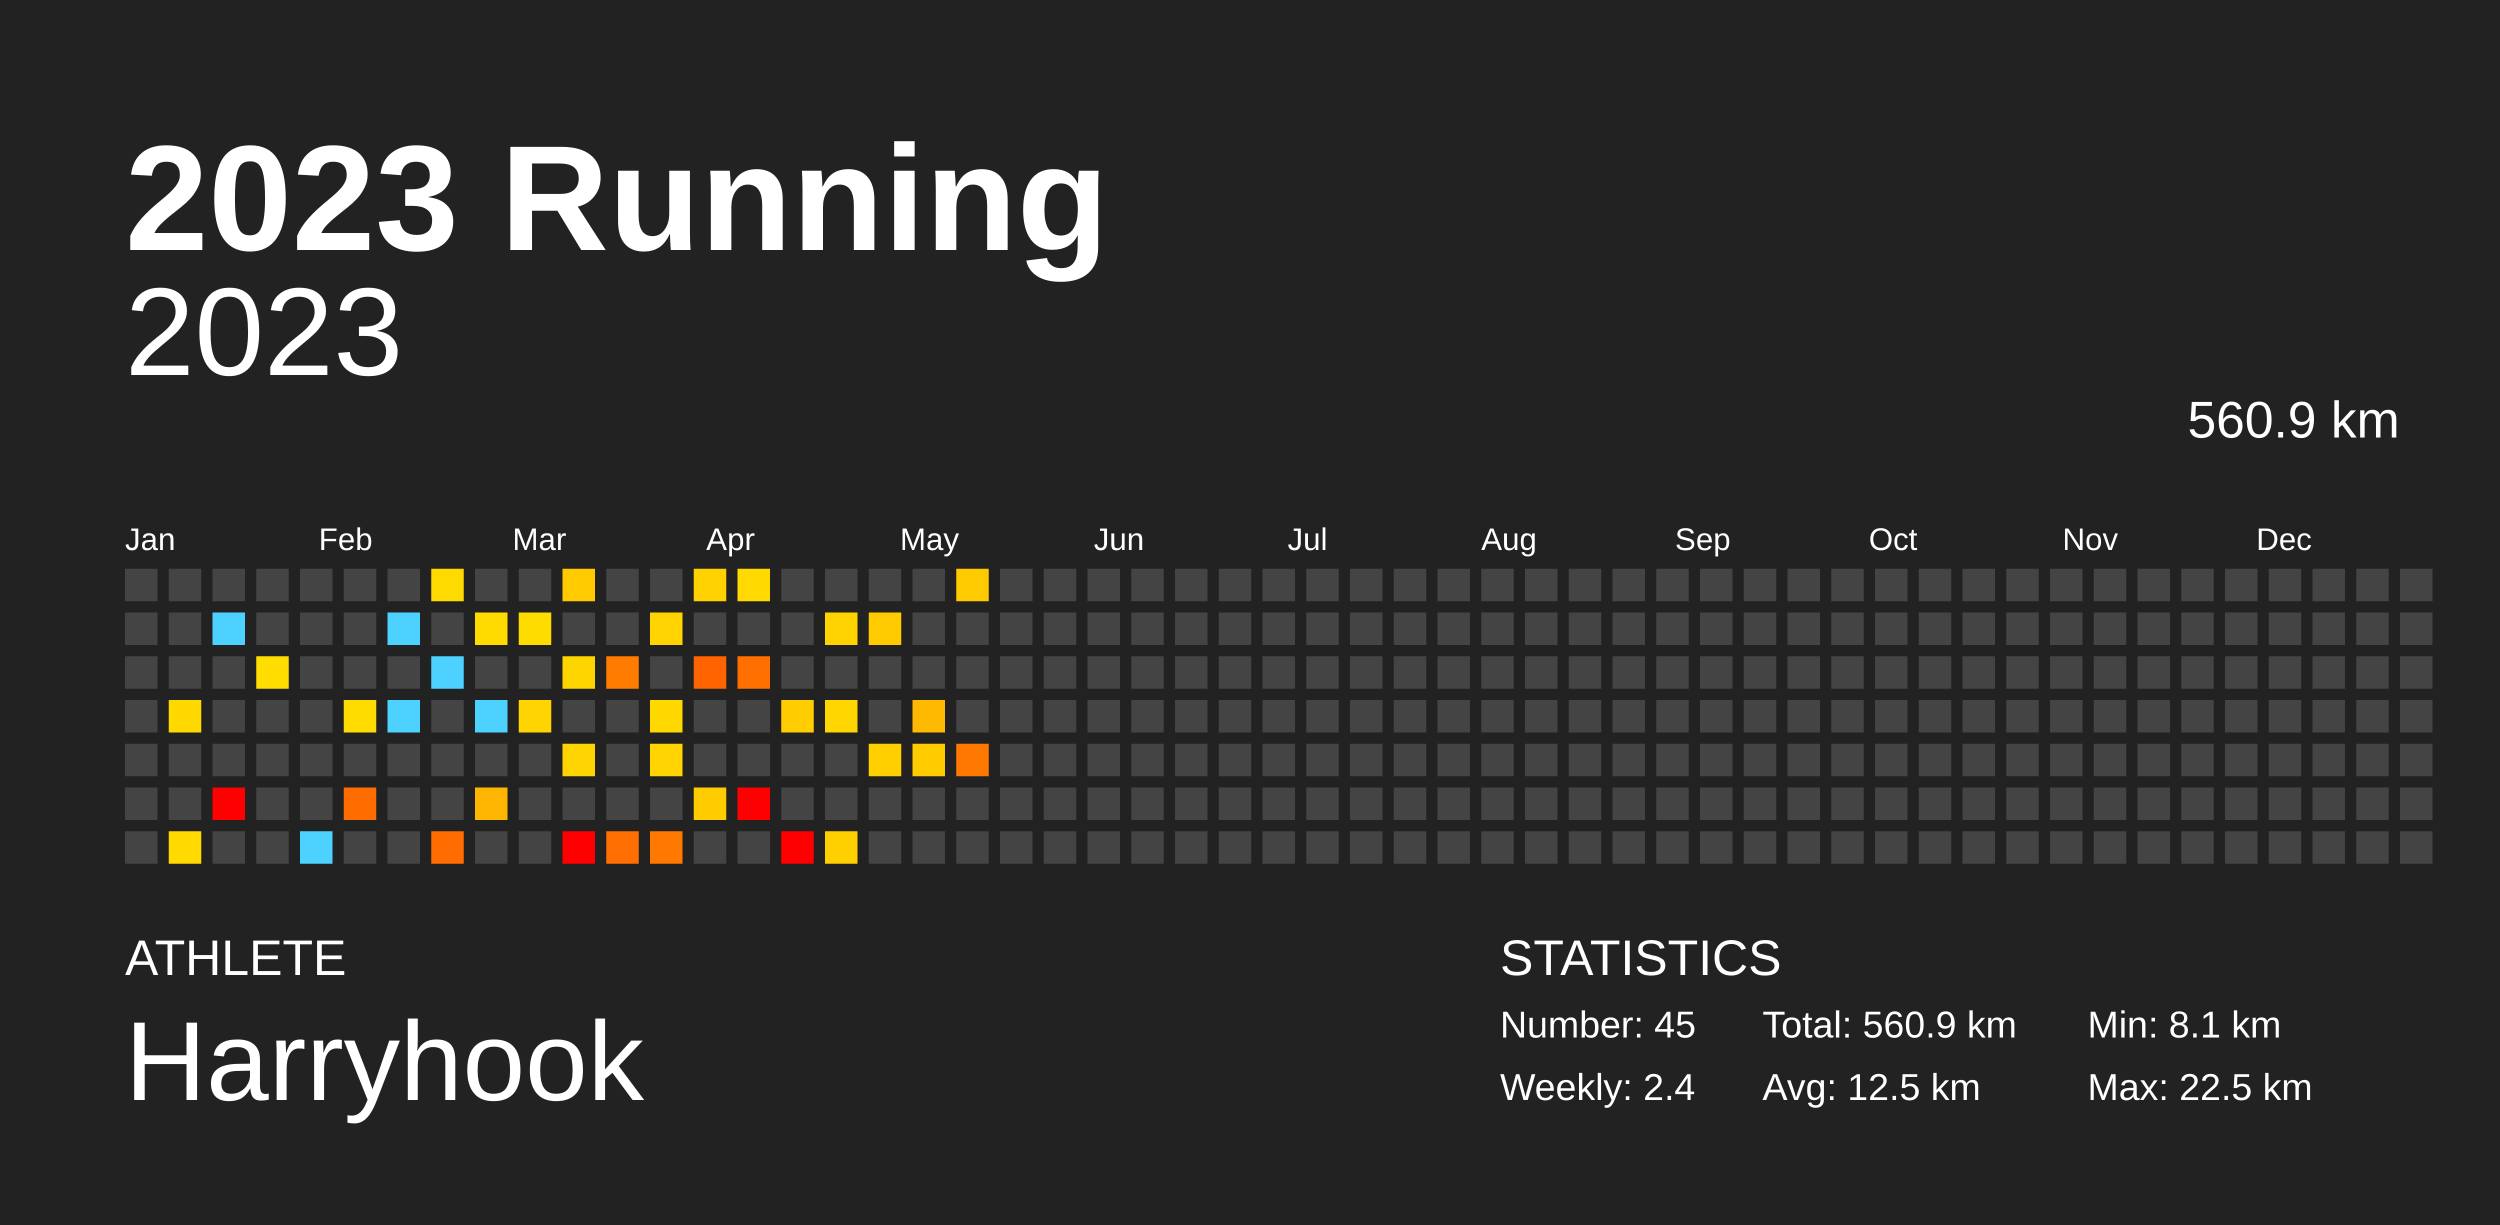
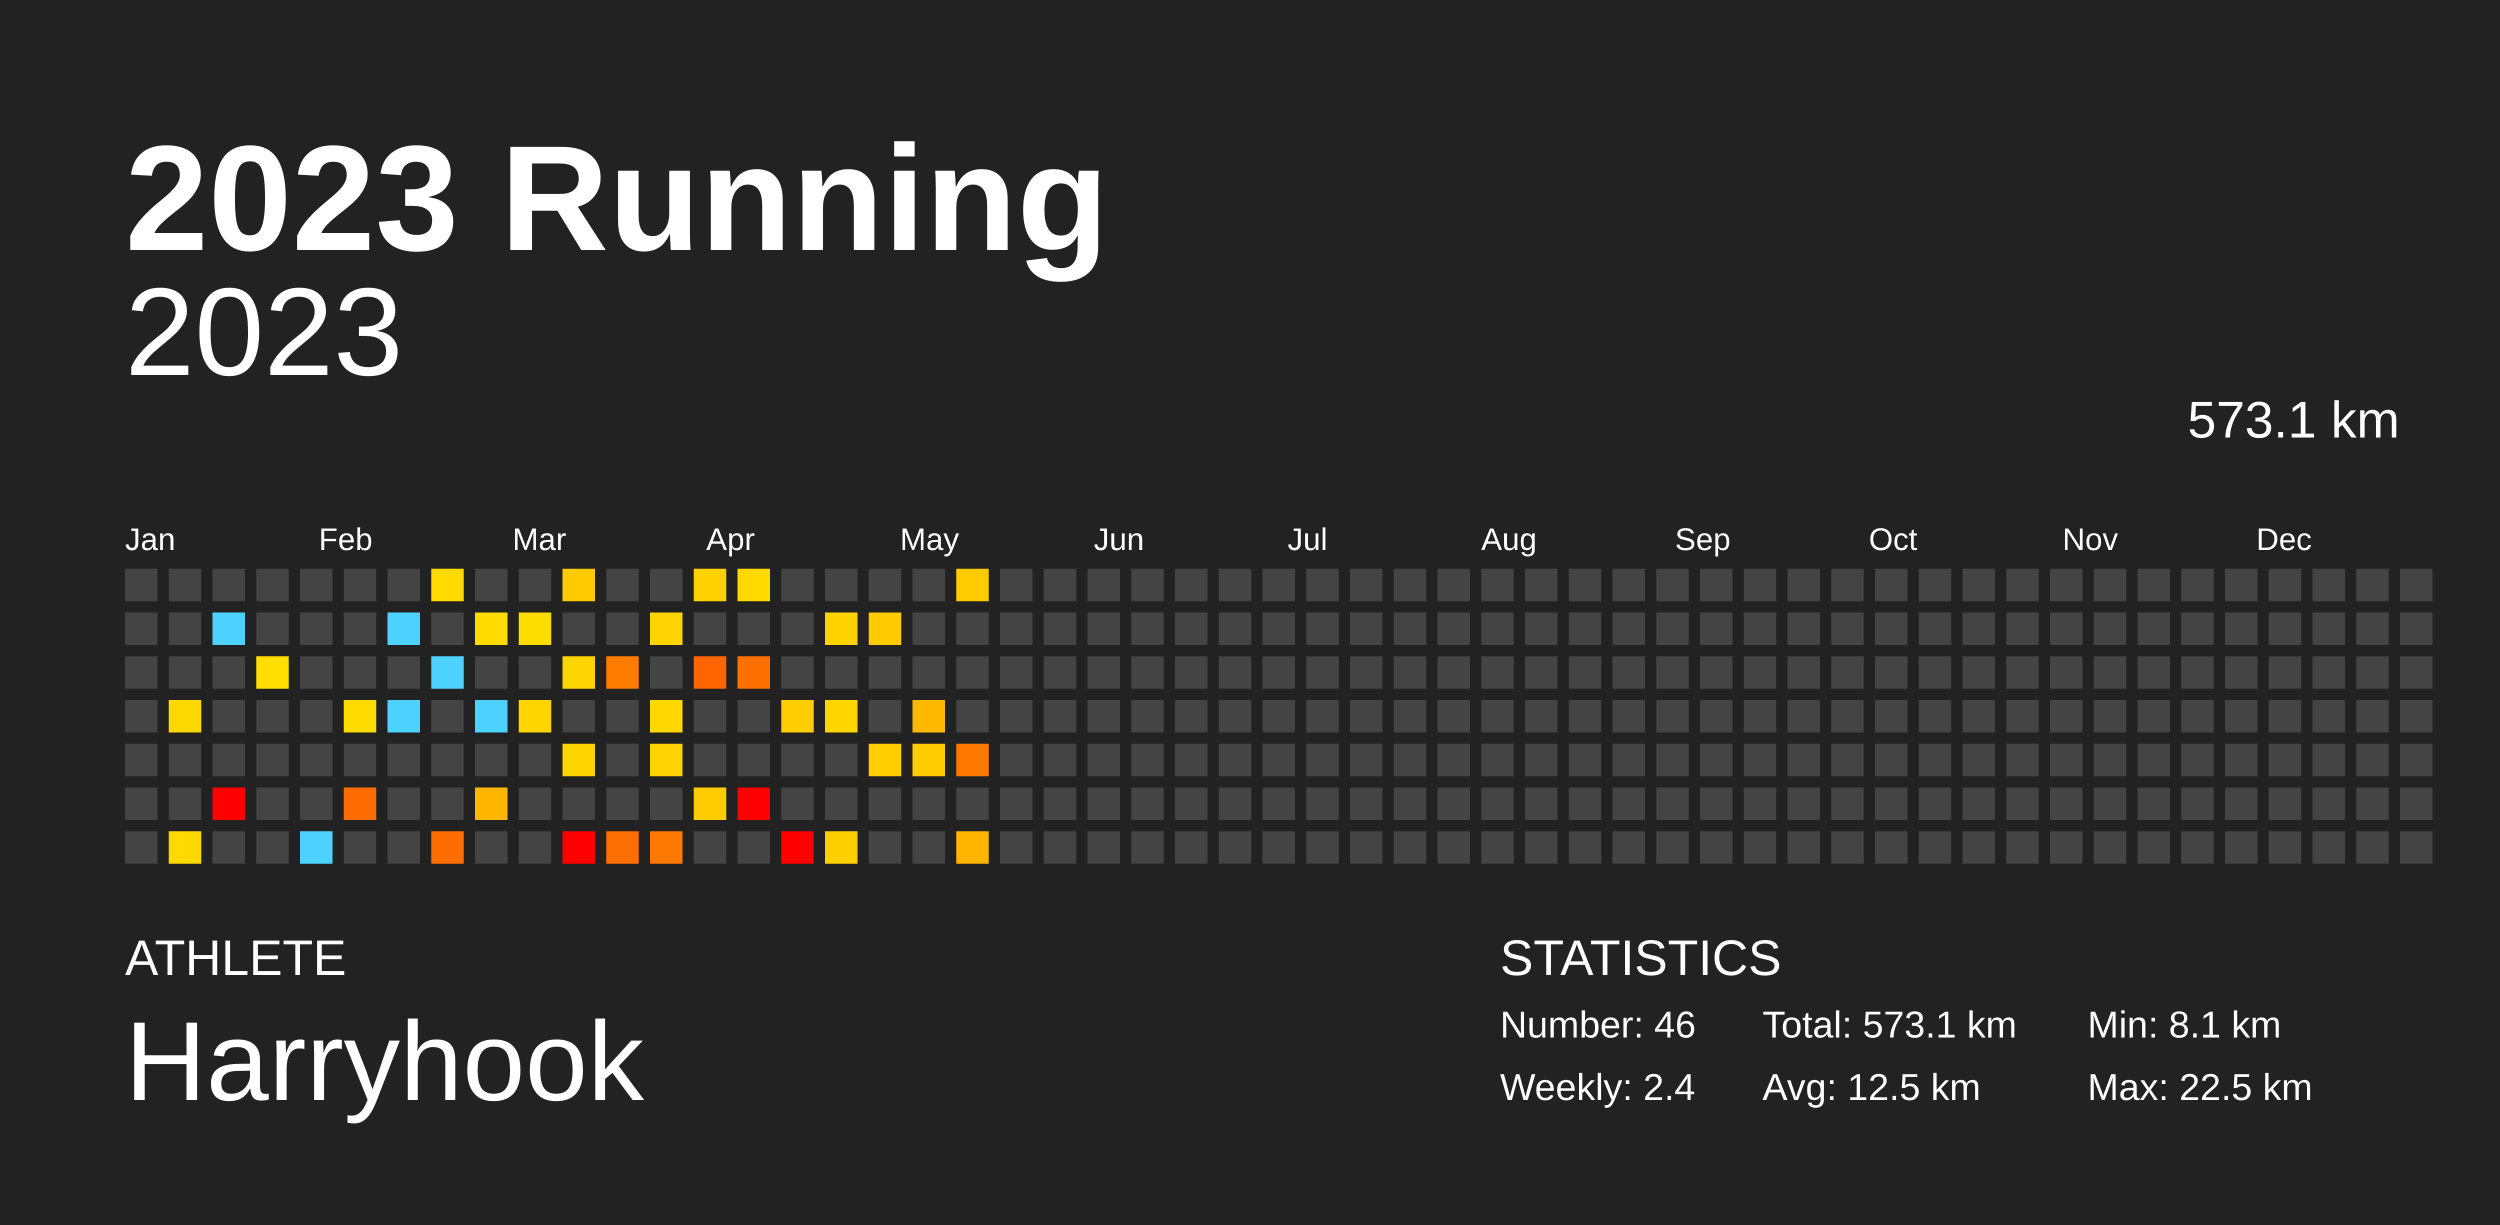
<svg xmlns="http://www.w3.org/2000/svg" baseProfile="full" height="98mm" version="1.1" viewBox="0,0,200,98" width="200mm">
  <defs />
  <rect fill="#222222" height="98" width="200" x="0" y="0" />
  <text fill="#FFFFFF" style="font-size:12px; font-family:Arial; font-weight:bold;" x="10" y="20">2023 Running</text>
  <text fill="#FFFFFF" style="font-size:4px; font-family:Arial" x="10" y="78">ATHLETE</text>
  <text fill="#FFFFFF" style="font-size:9px; font-family:Arial" x="10" y="88">Harryhook</text>
  <text fill="#FFFFFF" style="font-size:4px; font-family:Arial" x="120" y="78">STATISTICS</text>
-   <text fill="#FFFFFF" style="font-size:3px; font-family:Arial" x="120" y="83">Number: 45</text>
+   <text fill="#FFFFFF" style="font-size:3px; font-family:Arial" x="120" y="83">Number: 46</text>
  <text fill="#FFFFFF" style="font-size:3px; font-family:Arial" x="120" y="88">Weekly: 2.4</text>
-   <text fill="#FFFFFF" style="font-size:3px; font-family:Arial" x="141" y="83">Total: 560.9 km</text>
+   <text fill="#FFFFFF" style="font-size:3px; font-family:Arial" x="141" y="83">Total: 573.1 km</text>
  <text fill="#FFFFFF" style="font-size:3px; font-family:Arial" x="141" y="88">Avg: 12.5 km</text>
  <text fill="#FFFFFF" style="font-size:3px; font-family:Arial" x="167" y="83">Min: 8.1 km</text>
  <text fill="#FFFFFF" style="font-size:3px; font-family:Arial" x="167" y="88">Max: 22.5 km</text>
  <text alignment-baseline="hanging" fill="#FFFFFF" style="font-size:10.0px; font-family:Arial;" x="10" y="30">2023</text>
-   <text alignment-baseline="hanging" fill="#FFFFFF" style="font-size:4.125px; font-family:Arial;" x="175" y="35">560.9 km</text>
+   <text alignment-baseline="hanging" fill="#FFFFFF" style="font-size:4.125px; font-family:Arial;" x="175" y="35">573.1 km</text>
  <text fill="#FFFFFF" style="font-size:2.5px; font-family:Arial" x="10.0" y="44">Jan</text>
  <text fill="#FFFFFF" style="font-size:2.5px; font-family:Arial" x="25.5" y="44">Feb</text>
  <text fill="#FFFFFF" style="font-size:2.5px; font-family:Arial" x="41.0" y="44">Mar</text>
  <text fill="#FFFFFF" style="font-size:2.5px; font-family:Arial" x="56.5" y="44">Apr</text>
  <text fill="#FFFFFF" style="font-size:2.5px; font-family:Arial" x="72.0" y="44">May</text>
  <text fill="#FFFFFF" style="font-size:2.5px; font-family:Arial" x="87.5" y="44">Jun</text>
  <text fill="#FFFFFF" style="font-size:2.5px; font-family:Arial" x="103.0" y="44">Jul</text>
  <text fill="#FFFFFF" style="font-size:2.5px; font-family:Arial" x="118.5" y="44">Aug</text>
  <text fill="#FFFFFF" style="font-size:2.5px; font-family:Arial" x="134.0" y="44">Sep</text>
  <text fill="#FFFFFF" style="font-size:2.5px; font-family:Arial" x="149.5" y="44">Oct</text>
  <text fill="#FFFFFF" style="font-size:2.5px; font-family:Arial" x="165.0" y="44">Nov</text>
  <text fill="#FFFFFF" style="font-size:2.5px; font-family:Arial" x="180.5" y="44">Dec</text>
  <rect fill="#444444" height="2.6" width="2.6" x="10.0" y="45.5" />
  <rect fill="#444444" height="2.6" width="2.6" x="10.0" y="49.0" />
  <rect fill="#444444" height="2.6" width="2.6" x="10.0" y="52.5" />
  <rect fill="#444444" height="2.6" width="2.6" x="10.0" y="56.0" />
  <rect fill="#444444" height="2.6" width="2.6" x="10.0" y="59.5" />
  <rect fill="#444444" height="2.6" width="2.6" x="10.0" y="63.0" />
  <rect fill="#444444" height="2.6" width="2.6" x="10.0" y="66.5" />
  <rect fill="#444444" height="2.6" width="2.6" x="13.5" y="45.5" />
  <rect fill="#444444" height="2.6" width="2.6" x="13.5" y="49.0" />
  <rect fill="#444444" height="2.6" width="2.6" x="13.5" y="52.5" />
  <rect fill="#ffd800" height="2.6" width="2.6" x="13.5" y="56.0" />
  <rect fill="#444444" height="2.6" width="2.6" x="13.5" y="59.5" />
  <rect fill="#444444" height="2.6" width="2.6" x="13.5" y="63.0" />
  <rect fill="#ffd900" height="2.6" width="2.6" x="13.5" y="66.5" />
  <rect fill="#444444" height="2.6" width="2.6" x="17.0" y="45.5" />
  <rect fill="#4dd2ff" height="2.6" width="2.6" x="17.0" y="49.0" />
  <rect fill="#444444" height="2.6" width="2.6" x="17.0" y="52.5" />
  <rect fill="#444444" height="2.6" width="2.6" x="17.0" y="56.0" />
  <rect fill="#444444" height="2.6" width="2.6" x="17.0" y="59.5" />
  <rect fill="red" height="2.6" width="2.6" x="17.0" y="63.0" />
  <rect fill="#444444" height="2.6" width="2.6" x="17.0" y="66.5" />
  <rect fill="#444444" height="2.6" width="2.6" x="20.5" y="45.5" />
  <rect fill="#444444" height="2.6" width="2.6" x="20.5" y="49.0" />
  <rect fill="#ffdd00" height="2.6" width="2.6" x="20.5" y="52.5" />
  <rect fill="#444444" height="2.6" width="2.6" x="20.5" y="56.0" />
  <rect fill="#444444" height="2.6" width="2.6" x="20.5" y="59.5" />
  <rect fill="#444444" height="2.6" width="2.6" x="20.5" y="63.0" />
  <rect fill="#444444" height="2.6" width="2.6" x="20.5" y="66.5" />
  <rect fill="#444444" height="2.6" width="2.6" x="24.0" y="45.5" />
  <rect fill="#444444" height="2.6" width="2.6" x="24.0" y="49.0" />
  <rect fill="#444444" height="2.6" width="2.6" x="24.0" y="52.5" />
  <rect fill="#444444" height="2.6" width="2.6" x="24.0" y="56.0" />
  <rect fill="#444444" height="2.6" width="2.6" x="24.0" y="59.5" />
  <rect fill="#444444" height="2.6" width="2.6" x="24.0" y="63.0" />
  <rect fill="#4dd2ff" height="2.6" width="2.6" x="24.0" y="66.5" />
  <rect fill="#444444" height="2.6" width="2.6" x="27.5" y="45.5" />
  <rect fill="#444444" height="2.6" width="2.6" x="27.5" y="49.0" />
  <rect fill="#444444" height="2.6" width="2.6" x="27.5" y="52.5" />
  <rect fill="#ffdc00" height="2.6" width="2.6" x="27.5" y="56.0" />
  <rect fill="#444444" height="2.6" width="2.6" x="27.5" y="59.5" />
  <rect fill="#ff6c00" height="2.6" width="2.6" x="27.5" y="63.0" />
  <rect fill="#444444" height="2.6" width="2.6" x="27.5" y="66.5" />
  <rect fill="#444444" height="2.6" width="2.6" x="31.0" y="45.5" />
  <rect fill="#4dd2ff" height="2.6" width="2.6" x="31.0" y="49.0" />
  <rect fill="#444444" height="2.6" width="2.6" x="31.0" y="52.5" />
  <rect fill="#4dd2ff" height="2.6" width="2.6" x="31.0" y="56.0" />
  <rect fill="#444444" height="2.6" width="2.6" x="31.0" y="59.5" />
  <rect fill="#444444" height="2.6" width="2.6" x="31.0" y="63.0" />
  <rect fill="#444444" height="2.6" width="2.6" x="31.0" y="66.5" />
  <rect fill="#ffda00" height="2.6" width="2.6" x="34.5" y="45.5" />
  <rect fill="#444444" height="2.6" width="2.6" x="34.5" y="49.0" />
  <rect fill="#4dd2ff" height="2.6" width="2.6" x="34.5" y="52.5" />
  <rect fill="#444444" height="2.6" width="2.6" x="34.5" y="56.0" />
  <rect fill="#444444" height="2.6" width="2.6" x="34.5" y="59.5" />
  <rect fill="#444444" height="2.6" width="2.6" x="34.5" y="63.0" />
  <rect fill="#ff6c00" height="2.6" width="2.6" x="34.5" y="66.5" />
  <rect fill="#444444" height="2.6" width="2.6" x="38.0" y="45.5" />
  <rect fill="#ffdb00" height="2.6" width="2.6" x="38.0" y="49.0" />
  <rect fill="#444444" height="2.6" width="2.6" x="38.0" y="52.5" />
  <rect fill="#4dd2ff" height="2.6" width="2.6" x="38.0" y="56.0" />
  <rect fill="#444444" height="2.6" width="2.6" x="38.0" y="59.5" />
  <rect fill="#ffb600" height="2.6" width="2.6" x="38.0" y="63.0" />
  <rect fill="#444444" height="2.6" width="2.6" x="38.0" y="66.5" />
  <rect fill="#444444" height="2.6" width="2.6" x="41.5" y="45.5" />
  <rect fill="#ffdc00" height="2.6" width="2.6" x="41.5" y="49.0" />
  <rect fill="#444444" height="2.6" width="2.6" x="41.5" y="52.5" />
  <rect fill="#ffd400" height="2.6" width="2.6" x="41.5" y="56.0" />
  <rect fill="#444444" height="2.6" width="2.6" x="41.5" y="59.5" />
  <rect fill="#444444" height="2.6" width="2.6" x="41.5" y="63.0" />
  <rect fill="#444444" height="2.6" width="2.6" x="41.5" y="66.5" />
  <rect fill="#ffcb00" height="2.6" width="2.6" x="45.0" y="45.5" />
  <rect fill="#444444" height="2.6" width="2.6" x="45.0" y="49.0" />
  <rect fill="#ffd500" height="2.6" width="2.6" x="45.0" y="52.5" />
  <rect fill="#444444" height="2.6" width="2.6" x="45.0" y="56.0" />
  <rect fill="#ffd400" height="2.6" width="2.6" x="45.0" y="59.5" />
  <rect fill="#444444" height="2.6" width="2.6" x="45.0" y="63.0" />
  <rect fill="red" height="2.6" width="2.6" x="45.0" y="66.5" />
  <rect fill="#444444" height="2.6" width="2.6" x="48.5" y="45.5" />
  <rect fill="#444444" height="2.6" width="2.6" x="48.5" y="49.0" />
  <rect fill="#ff7c00" height="2.6" width="2.6" x="48.5" y="52.5" />
  <rect fill="#444444" height="2.6" width="2.6" x="48.5" y="56.0" />
  <rect fill="#444444" height="2.6" width="2.6" x="48.5" y="59.5" />
  <rect fill="#444444" height="2.6" width="2.6" x="48.5" y="63.0" />
  <rect fill="#ff6e00" height="2.6" width="2.6" x="48.5" y="66.5" />
  <rect fill="#444444" height="2.6" width="2.6" x="52.0" y="45.5" />
  <rect fill="#ffd400" height="2.6" width="2.6" x="52.0" y="49.0" />
  <rect fill="#444444" height="2.6" width="2.6" x="52.0" y="52.5" />
  <rect fill="#ffd800" height="2.6" width="2.6" x="52.0" y="56.0" />
  <rect fill="#ffd400" height="2.6" width="2.6" x="52.0" y="59.5" />
  <rect fill="#444444" height="2.6" width="2.6" x="52.0" y="63.0" />
  <rect fill="#ff7900" height="2.6" width="2.6" x="52.0" y="66.5" />
  <rect fill="#ffd200" height="2.6" width="2.6" x="55.5" y="45.5" />
  <rect fill="#444444" height="2.6" width="2.6" x="55.5" y="49.0" />
  <rect fill="#ff6400" height="2.6" width="2.6" x="55.5" y="52.5" />
  <rect fill="#444444" height="2.6" width="2.6" x="55.5" y="56.0" />
  <rect fill="#444444" height="2.6" width="2.6" x="55.5" y="59.5" />
  <rect fill="#ffcc00" height="2.6" width="2.6" x="55.5" y="63.0" />
  <rect fill="#444444" height="2.6" width="2.6" x="55.5" y="66.5" />
  <rect fill="#ffd900" height="2.6" width="2.6" x="59.0" y="45.5" />
  <rect fill="#444444" height="2.6" width="2.6" x="59.0" y="49.0" />
  <rect fill="#ff7000" height="2.6" width="2.6" x="59.0" y="52.5" />
  <rect fill="#444444" height="2.6" width="2.6" x="59.0" y="56.0" />
  <rect fill="#444444" height="2.6" width="2.6" x="59.0" y="59.5" />
  <rect fill="red" height="2.6" width="2.6" x="59.0" y="63.0" />
  <rect fill="#444444" height="2.6" width="2.6" x="59.0" y="66.5" />
  <rect fill="#444444" height="2.6" width="2.6" x="62.5" y="45.5" />
  <rect fill="#444444" height="2.6" width="2.6" x="62.5" y="49.0" />
  <rect fill="#444444" height="2.6" width="2.6" x="62.5" y="52.5" />
  <rect fill="#ffcd00" height="2.6" width="2.6" x="62.5" y="56.0" />
  <rect fill="#444444" height="2.6" width="2.6" x="62.5" y="59.5" />
  <rect fill="#444444" height="2.6" width="2.6" x="62.5" y="63.0" />
  <rect fill="red" height="2.6" width="2.6" x="62.5" y="66.5" />
  <rect fill="#444444" height="2.6" width="2.6" x="66.0" y="45.5" />
  <rect fill="#ffd300" height="2.6" width="2.6" x="66.0" y="49.0" />
  <rect fill="#444444" height="2.6" width="2.6" x="66.0" y="52.5" />
  <rect fill="#ffd600" height="2.6" width="2.6" x="66.0" y="56.0" />
  <rect fill="#444444" height="2.6" width="2.6" x="66.0" y="59.5" />
  <rect fill="#444444" height="2.6" width="2.6" x="66.0" y="63.0" />
  <rect fill="#ffd000" height="2.6" width="2.6" x="66.0" y="66.5" />
  <rect fill="#444444" height="2.6" width="2.6" x="69.5" y="45.5" />
  <rect fill="#ffcb00" height="2.6" width="2.6" x="69.5" y="49.0" />
  <rect fill="#444444" height="2.6" width="2.6" x="69.5" y="52.5" />
  <rect fill="#444444" height="2.6" width="2.6" x="69.5" y="56.0" />
  <rect fill="#ffcf00" height="2.6" width="2.6" x="69.5" y="59.5" />
  <rect fill="#444444" height="2.6" width="2.6" x="69.5" y="63.0" />
  <rect fill="#444444" height="2.6" width="2.6" x="69.5" y="66.5" />
  <rect fill="#444444" height="2.6" width="2.6" x="73.0" y="45.5" />
  <rect fill="#444444" height="2.6" width="2.6" x="73.0" y="49.0" />
  <rect fill="#444444" height="2.6" width="2.6" x="73.0" y="52.5" />
  <rect fill="#ffb900" height="2.6" width="2.6" x="73.0" y="56.0" />
  <rect fill="#ffcc00" height="2.6" width="2.6" x="73.0" y="59.5" />
  <rect fill="#444444" height="2.6" width="2.6" x="73.0" y="63.0" />
  <rect fill="#444444" height="2.6" width="2.6" x="73.0" y="66.5" />
  <rect fill="#ffcb00" height="2.6" width="2.6" x="76.5" y="45.5" />
  <rect fill="#444444" height="2.6" width="2.6" x="76.5" y="49.0" />
  <rect fill="#444444" height="2.6" width="2.6" x="76.5" y="52.5" />
  <rect fill="#444444" height="2.6" width="2.6" x="76.5" y="56.0" />
  <rect fill="#ff7900" height="2.6" width="2.6" x="76.5" y="59.5" />
  <rect fill="#444444" height="2.6" width="2.6" x="76.5" y="63.0" />
-   <rect fill="#444444" height="2.6" width="2.6" x="76.5" y="66.5" />
+   <rect fill="#ffb500" height="2.6" width="2.6" x="76.5" y="66.5" />
  <rect fill="#444444" height="2.6" width="2.6" x="80.0" y="45.5" />
  <rect fill="#444444" height="2.6" width="2.6" x="80.0" y="49.0" />
  <rect fill="#444444" height="2.6" width="2.6" x="80.0" y="52.5" />
  <rect fill="#444444" height="2.6" width="2.6" x="80.0" y="56.0" />
  <rect fill="#444444" height="2.6" width="2.6" x="80.0" y="59.5" />
  <rect fill="#444444" height="2.6" width="2.6" x="80.0" y="63.0" />
  <rect fill="#444444" height="2.6" width="2.6" x="80.0" y="66.5" />
  <rect fill="#444444" height="2.6" width="2.6" x="83.5" y="45.5" />
  <rect fill="#444444" height="2.6" width="2.6" x="83.5" y="49.0" />
  <rect fill="#444444" height="2.6" width="2.6" x="83.5" y="52.5" />
  <rect fill="#444444" height="2.6" width="2.6" x="83.5" y="56.0" />
  <rect fill="#444444" height="2.6" width="2.6" x="83.5" y="59.5" />
  <rect fill="#444444" height="2.6" width="2.6" x="83.5" y="63.0" />
  <rect fill="#444444" height="2.6" width="2.6" x="83.5" y="66.5" />
  <rect fill="#444444" height="2.6" width="2.6" x="87.0" y="45.5" />
  <rect fill="#444444" height="2.6" width="2.6" x="87.0" y="49.0" />
  <rect fill="#444444" height="2.6" width="2.6" x="87.0" y="52.5" />
  <rect fill="#444444" height="2.6" width="2.6" x="87.0" y="56.0" />
  <rect fill="#444444" height="2.6" width="2.6" x="87.0" y="59.5" />
  <rect fill="#444444" height="2.6" width="2.6" x="87.0" y="63.0" />
  <rect fill="#444444" height="2.6" width="2.6" x="87.0" y="66.5" />
  <rect fill="#444444" height="2.6" width="2.6" x="90.5" y="45.5" />
  <rect fill="#444444" height="2.6" width="2.6" x="90.5" y="49.0" />
  <rect fill="#444444" height="2.6" width="2.6" x="90.5" y="52.5" />
  <rect fill="#444444" height="2.6" width="2.6" x="90.5" y="56.0" />
  <rect fill="#444444" height="2.6" width="2.6" x="90.5" y="59.5" />
  <rect fill="#444444" height="2.6" width="2.6" x="90.5" y="63.0" />
  <rect fill="#444444" height="2.6" width="2.6" x="90.5" y="66.5" />
  <rect fill="#444444" height="2.6" width="2.6" x="94.0" y="45.5" />
  <rect fill="#444444" height="2.6" width="2.6" x="94.0" y="49.0" />
  <rect fill="#444444" height="2.6" width="2.6" x="94.0" y="52.5" />
  <rect fill="#444444" height="2.6" width="2.6" x="94.0" y="56.0" />
  <rect fill="#444444" height="2.6" width="2.6" x="94.0" y="59.5" />
  <rect fill="#444444" height="2.6" width="2.6" x="94.0" y="63.0" />
  <rect fill="#444444" height="2.6" width="2.6" x="94.0" y="66.5" />
  <rect fill="#444444" height="2.6" width="2.6" x="97.5" y="45.5" />
  <rect fill="#444444" height="2.6" width="2.6" x="97.5" y="49.0" />
  <rect fill="#444444" height="2.6" width="2.6" x="97.5" y="52.5" />
  <rect fill="#444444" height="2.6" width="2.6" x="97.5" y="56.0" />
  <rect fill="#444444" height="2.6" width="2.6" x="97.5" y="59.5" />
  <rect fill="#444444" height="2.6" width="2.6" x="97.5" y="63.0" />
  <rect fill="#444444" height="2.6" width="2.6" x="97.5" y="66.5" />
  <rect fill="#444444" height="2.6" width="2.6" x="101.0" y="45.5" />
  <rect fill="#444444" height="2.6" width="2.6" x="101.0" y="49.0" />
  <rect fill="#444444" height="2.6" width="2.6" x="101.0" y="52.5" />
  <rect fill="#444444" height="2.6" width="2.6" x="101.0" y="56.0" />
  <rect fill="#444444" height="2.6" width="2.6" x="101.0" y="59.5" />
  <rect fill="#444444" height="2.6" width="2.6" x="101.0" y="63.0" />
  <rect fill="#444444" height="2.6" width="2.6" x="101.0" y="66.5" />
  <rect fill="#444444" height="2.6" width="2.6" x="104.5" y="45.5" />
  <rect fill="#444444" height="2.6" width="2.6" x="104.5" y="49.0" />
  <rect fill="#444444" height="2.6" width="2.6" x="104.5" y="52.5" />
  <rect fill="#444444" height="2.6" width="2.6" x="104.5" y="56.0" />
  <rect fill="#444444" height="2.6" width="2.6" x="104.5" y="59.5" />
  <rect fill="#444444" height="2.6" width="2.6" x="104.5" y="63.0" />
  <rect fill="#444444" height="2.6" width="2.6" x="104.5" y="66.5" />
  <rect fill="#444444" height="2.6" width="2.6" x="108.0" y="45.5" />
  <rect fill="#444444" height="2.6" width="2.6" x="108.0" y="49.0" />
  <rect fill="#444444" height="2.6" width="2.6" x="108.0" y="52.5" />
  <rect fill="#444444" height="2.6" width="2.6" x="108.0" y="56.0" />
  <rect fill="#444444" height="2.6" width="2.6" x="108.0" y="59.5" />
  <rect fill="#444444" height="2.6" width="2.6" x="108.0" y="63.0" />
  <rect fill="#444444" height="2.6" width="2.6" x="108.0" y="66.5" />
  <rect fill="#444444" height="2.6" width="2.6" x="111.5" y="45.5" />
  <rect fill="#444444" height="2.6" width="2.6" x="111.5" y="49.0" />
  <rect fill="#444444" height="2.6" width="2.6" x="111.5" y="52.5" />
  <rect fill="#444444" height="2.6" width="2.6" x="111.5" y="56.0" />
  <rect fill="#444444" height="2.6" width="2.6" x="111.5" y="59.5" />
  <rect fill="#444444" height="2.6" width="2.6" x="111.5" y="63.0" />
  <rect fill="#444444" height="2.6" width="2.6" x="111.5" y="66.5" />
  <rect fill="#444444" height="2.6" width="2.6" x="115.0" y="45.5" />
  <rect fill="#444444" height="2.6" width="2.6" x="115.0" y="49.0" />
  <rect fill="#444444" height="2.6" width="2.6" x="115.0" y="52.5" />
  <rect fill="#444444" height="2.6" width="2.6" x="115.0" y="56.0" />
  <rect fill="#444444" height="2.6" width="2.6" x="115.0" y="59.5" />
  <rect fill="#444444" height="2.6" width="2.6" x="115.0" y="63.0" />
  <rect fill="#444444" height="2.6" width="2.6" x="115.0" y="66.5" />
  <rect fill="#444444" height="2.6" width="2.6" x="118.5" y="45.5" />
  <rect fill="#444444" height="2.6" width="2.6" x="118.5" y="49.0" />
  <rect fill="#444444" height="2.6" width="2.6" x="118.5" y="52.5" />
  <rect fill="#444444" height="2.6" width="2.6" x="118.5" y="56.0" />
  <rect fill="#444444" height="2.6" width="2.6" x="118.5" y="59.5" />
  <rect fill="#444444" height="2.6" width="2.6" x="118.5" y="63.0" />
  <rect fill="#444444" height="2.6" width="2.6" x="118.5" y="66.5" />
  <rect fill="#444444" height="2.6" width="2.6" x="122.0" y="45.5" />
  <rect fill="#444444" height="2.6" width="2.6" x="122.0" y="49.0" />
  <rect fill="#444444" height="2.6" width="2.6" x="122.0" y="52.5" />
  <rect fill="#444444" height="2.6" width="2.6" x="122.0" y="56.0" />
  <rect fill="#444444" height="2.6" width="2.6" x="122.0" y="59.5" />
  <rect fill="#444444" height="2.6" width="2.6" x="122.0" y="63.0" />
  <rect fill="#444444" height="2.6" width="2.6" x="122.0" y="66.5" />
  <rect fill="#444444" height="2.6" width="2.6" x="125.5" y="45.5" />
  <rect fill="#444444" height="2.6" width="2.6" x="125.5" y="49.0" />
  <rect fill="#444444" height="2.6" width="2.6" x="125.5" y="52.5" />
  <rect fill="#444444" height="2.6" width="2.6" x="125.5" y="56.0" />
  <rect fill="#444444" height="2.6" width="2.6" x="125.5" y="59.5" />
  <rect fill="#444444" height="2.6" width="2.6" x="125.5" y="63.0" />
  <rect fill="#444444" height="2.6" width="2.6" x="125.5" y="66.5" />
  <rect fill="#444444" height="2.6" width="2.6" x="129.0" y="45.5" />
  <rect fill="#444444" height="2.6" width="2.6" x="129.0" y="49.0" />
  <rect fill="#444444" height="2.6" width="2.6" x="129.0" y="52.5" />
  <rect fill="#444444" height="2.6" width="2.6" x="129.0" y="56.0" />
  <rect fill="#444444" height="2.6" width="2.6" x="129.0" y="59.5" />
  <rect fill="#444444" height="2.6" width="2.6" x="129.0" y="63.0" />
  <rect fill="#444444" height="2.6" width="2.6" x="129.0" y="66.5" />
  <rect fill="#444444" height="2.6" width="2.6" x="132.5" y="45.5" />
  <rect fill="#444444" height="2.6" width="2.6" x="132.5" y="49.0" />
  <rect fill="#444444" height="2.6" width="2.6" x="132.5" y="52.5" />
  <rect fill="#444444" height="2.6" width="2.6" x="132.5" y="56.0" />
  <rect fill="#444444" height="2.6" width="2.6" x="132.5" y="59.5" />
  <rect fill="#444444" height="2.6" width="2.6" x="132.5" y="63.0" />
  <rect fill="#444444" height="2.6" width="2.6" x="132.5" y="66.5" />
  <rect fill="#444444" height="2.6" width="2.6" x="136.0" y="45.5" />
  <rect fill="#444444" height="2.6" width="2.6" x="136.0" y="49.0" />
  <rect fill="#444444" height="2.6" width="2.6" x="136.0" y="52.5" />
  <rect fill="#444444" height="2.6" width="2.6" x="136.0" y="56.0" />
  <rect fill="#444444" height="2.6" width="2.6" x="136.0" y="59.5" />
  <rect fill="#444444" height="2.6" width="2.6" x="136.0" y="63.0" />
  <rect fill="#444444" height="2.6" width="2.6" x="136.0" y="66.5" />
  <rect fill="#444444" height="2.6" width="2.6" x="139.5" y="45.5" />
  <rect fill="#444444" height="2.6" width="2.6" x="139.5" y="49.0" />
  <rect fill="#444444" height="2.6" width="2.6" x="139.5" y="52.5" />
  <rect fill="#444444" height="2.6" width="2.6" x="139.5" y="56.0" />
  <rect fill="#444444" height="2.6" width="2.6" x="139.5" y="59.5" />
  <rect fill="#444444" height="2.6" width="2.6" x="139.5" y="63.0" />
  <rect fill="#444444" height="2.6" width="2.6" x="139.5" y="66.5" />
  <rect fill="#444444" height="2.6" width="2.6" x="143.0" y="45.5" />
  <rect fill="#444444" height="2.6" width="2.6" x="143.0" y="49.0" />
  <rect fill="#444444" height="2.6" width="2.6" x="143.0" y="52.5" />
  <rect fill="#444444" height="2.6" width="2.6" x="143.0" y="56.0" />
  <rect fill="#444444" height="2.6" width="2.6" x="143.0" y="59.5" />
  <rect fill="#444444" height="2.6" width="2.6" x="143.0" y="63.0" />
  <rect fill="#444444" height="2.6" width="2.6" x="143.0" y="66.5" />
  <rect fill="#444444" height="2.6" width="2.6" x="146.5" y="45.5" />
  <rect fill="#444444" height="2.6" width="2.6" x="146.5" y="49.0" />
  <rect fill="#444444" height="2.6" width="2.6" x="146.5" y="52.5" />
  <rect fill="#444444" height="2.6" width="2.6" x="146.5" y="56.0" />
  <rect fill="#444444" height="2.6" width="2.6" x="146.5" y="59.5" />
  <rect fill="#444444" height="2.6" width="2.6" x="146.5" y="63.0" />
  <rect fill="#444444" height="2.6" width="2.6" x="146.5" y="66.5" />
  <rect fill="#444444" height="2.6" width="2.6" x="150.0" y="45.5" />
  <rect fill="#444444" height="2.6" width="2.6" x="150.0" y="49.0" />
  <rect fill="#444444" height="2.6" width="2.6" x="150.0" y="52.5" />
  <rect fill="#444444" height="2.6" width="2.6" x="150.0" y="56.0" />
  <rect fill="#444444" height="2.6" width="2.6" x="150.0" y="59.5" />
  <rect fill="#444444" height="2.6" width="2.6" x="150.0" y="63.0" />
  <rect fill="#444444" height="2.6" width="2.6" x="150.0" y="66.5" />
  <rect fill="#444444" height="2.6" width="2.6" x="153.5" y="45.5" />
  <rect fill="#444444" height="2.6" width="2.6" x="153.5" y="49.0" />
  <rect fill="#444444" height="2.6" width="2.6" x="153.5" y="52.5" />
  <rect fill="#444444" height="2.6" width="2.6" x="153.5" y="56.0" />
  <rect fill="#444444" height="2.6" width="2.6" x="153.5" y="59.5" />
  <rect fill="#444444" height="2.6" width="2.6" x="153.5" y="63.0" />
  <rect fill="#444444" height="2.6" width="2.6" x="153.5" y="66.5" />
  <rect fill="#444444" height="2.6" width="2.6" x="157.0" y="45.5" />
  <rect fill="#444444" height="2.6" width="2.6" x="157.0" y="49.0" />
  <rect fill="#444444" height="2.6" width="2.6" x="157.0" y="52.5" />
  <rect fill="#444444" height="2.6" width="2.6" x="157.0" y="56.0" />
  <rect fill="#444444" height="2.6" width="2.6" x="157.0" y="59.5" />
  <rect fill="#444444" height="2.6" width="2.6" x="157.0" y="63.0" />
  <rect fill="#444444" height="2.6" width="2.6" x="157.0" y="66.5" />
  <rect fill="#444444" height="2.6" width="2.6" x="160.5" y="45.5" />
  <rect fill="#444444" height="2.6" width="2.6" x="160.5" y="49.0" />
  <rect fill="#444444" height="2.6" width="2.6" x="160.5" y="52.5" />
  <rect fill="#444444" height="2.6" width="2.6" x="160.5" y="56.0" />
  <rect fill="#444444" height="2.6" width="2.6" x="160.5" y="59.5" />
  <rect fill="#444444" height="2.6" width="2.6" x="160.5" y="63.0" />
  <rect fill="#444444" height="2.6" width="2.6" x="160.5" y="66.5" />
  <rect fill="#444444" height="2.6" width="2.6" x="164.0" y="45.5" />
  <rect fill="#444444" height="2.6" width="2.6" x="164.0" y="49.0" />
  <rect fill="#444444" height="2.6" width="2.6" x="164.0" y="52.5" />
  <rect fill="#444444" height="2.6" width="2.6" x="164.0" y="56.0" />
  <rect fill="#444444" height="2.6" width="2.6" x="164.0" y="59.5" />
  <rect fill="#444444" height="2.6" width="2.6" x="164.0" y="63.0" />
  <rect fill="#444444" height="2.6" width="2.6" x="164.0" y="66.5" />
  <rect fill="#444444" height="2.6" width="2.6" x="167.5" y="45.5" />
  <rect fill="#444444" height="2.6" width="2.6" x="167.5" y="49.0" />
  <rect fill="#444444" height="2.6" width="2.6" x="167.5" y="52.5" />
  <rect fill="#444444" height="2.6" width="2.6" x="167.5" y="56.0" />
  <rect fill="#444444" height="2.6" width="2.6" x="167.5" y="59.5" />
  <rect fill="#444444" height="2.6" width="2.6" x="167.5" y="63.0" />
  <rect fill="#444444" height="2.6" width="2.6" x="167.5" y="66.5" />
  <rect fill="#444444" height="2.6" width="2.6" x="171.0" y="45.5" />
  <rect fill="#444444" height="2.6" width="2.6" x="171.0" y="49.0" />
  <rect fill="#444444" height="2.6" width="2.6" x="171.0" y="52.5" />
  <rect fill="#444444" height="2.6" width="2.6" x="171.0" y="56.0" />
  <rect fill="#444444" height="2.6" width="2.6" x="171.0" y="59.5" />
  <rect fill="#444444" height="2.6" width="2.6" x="171.0" y="63.0" />
  <rect fill="#444444" height="2.6" width="2.6" x="171.0" y="66.5" />
  <rect fill="#444444" height="2.6" width="2.6" x="174.5" y="45.5" />
  <rect fill="#444444" height="2.6" width="2.6" x="174.5" y="49.0" />
  <rect fill="#444444" height="2.6" width="2.6" x="174.5" y="52.5" />
  <rect fill="#444444" height="2.6" width="2.6" x="174.5" y="56.0" />
  <rect fill="#444444" height="2.6" width="2.6" x="174.5" y="59.5" />
  <rect fill="#444444" height="2.6" width="2.6" x="174.5" y="63.0" />
  <rect fill="#444444" height="2.6" width="2.6" x="174.5" y="66.5" />
  <rect fill="#444444" height="2.6" width="2.6" x="178.0" y="45.5" />
  <rect fill="#444444" height="2.6" width="2.6" x="178.0" y="49.0" />
  <rect fill="#444444" height="2.6" width="2.6" x="178.0" y="52.5" />
  <rect fill="#444444" height="2.6" width="2.6" x="178.0" y="56.0" />
  <rect fill="#444444" height="2.6" width="2.6" x="178.0" y="59.5" />
  <rect fill="#444444" height="2.6" width="2.6" x="178.0" y="63.0" />
  <rect fill="#444444" height="2.6" width="2.6" x="178.0" y="66.5" />
  <rect fill="#444444" height="2.6" width="2.6" x="181.5" y="45.5" />
  <rect fill="#444444" height="2.6" width="2.6" x="181.5" y="49.0" />
  <rect fill="#444444" height="2.6" width="2.6" x="181.5" y="52.5" />
  <rect fill="#444444" height="2.6" width="2.6" x="181.5" y="56.0" />
  <rect fill="#444444" height="2.6" width="2.6" x="181.5" y="59.5" />
  <rect fill="#444444" height="2.6" width="2.6" x="181.5" y="63.0" />
  <rect fill="#444444" height="2.6" width="2.6" x="181.5" y="66.5" />
  <rect fill="#444444" height="2.6" width="2.6" x="185.0" y="45.5" />
  <rect fill="#444444" height="2.6" width="2.6" x="185.0" y="49.0" />
  <rect fill="#444444" height="2.6" width="2.6" x="185.0" y="52.5" />
  <rect fill="#444444" height="2.6" width="2.6" x="185.0" y="56.0" />
  <rect fill="#444444" height="2.6" width="2.6" x="185.0" y="59.5" />
  <rect fill="#444444" height="2.6" width="2.6" x="185.0" y="63.0" />
  <rect fill="#444444" height="2.6" width="2.6" x="185.0" y="66.5" />
  <rect fill="#444444" height="2.6" width="2.6" x="188.5" y="45.5" />
  <rect fill="#444444" height="2.6" width="2.6" x="188.5" y="49.0" />
  <rect fill="#444444" height="2.6" width="2.6" x="188.5" y="52.5" />
  <rect fill="#444444" height="2.6" width="2.6" x="188.5" y="56.0" />
  <rect fill="#444444" height="2.6" width="2.6" x="188.5" y="59.5" />
  <rect fill="#444444" height="2.6" width="2.6" x="188.5" y="63.0" />
  <rect fill="#444444" height="2.6" width="2.6" x="188.5" y="66.5" />
  <rect fill="#444444" height="2.6" width="2.6" x="192.0" y="45.5" />
  <rect fill="#444444" height="2.6" width="2.6" x="192.0" y="49.0" />
  <rect fill="#444444" height="2.6" width="2.6" x="192.0" y="52.5" />
  <rect fill="#444444" height="2.6" width="2.6" x="192.0" y="56.0" />
  <rect fill="#444444" height="2.6" width="2.6" x="192.0" y="59.5" />
  <rect fill="#444444" height="2.6" width="2.6" x="192.0" y="63.0" />
  <rect fill="#444444" height="2.6" width="2.6" x="192.0" y="66.5" />
</svg>
